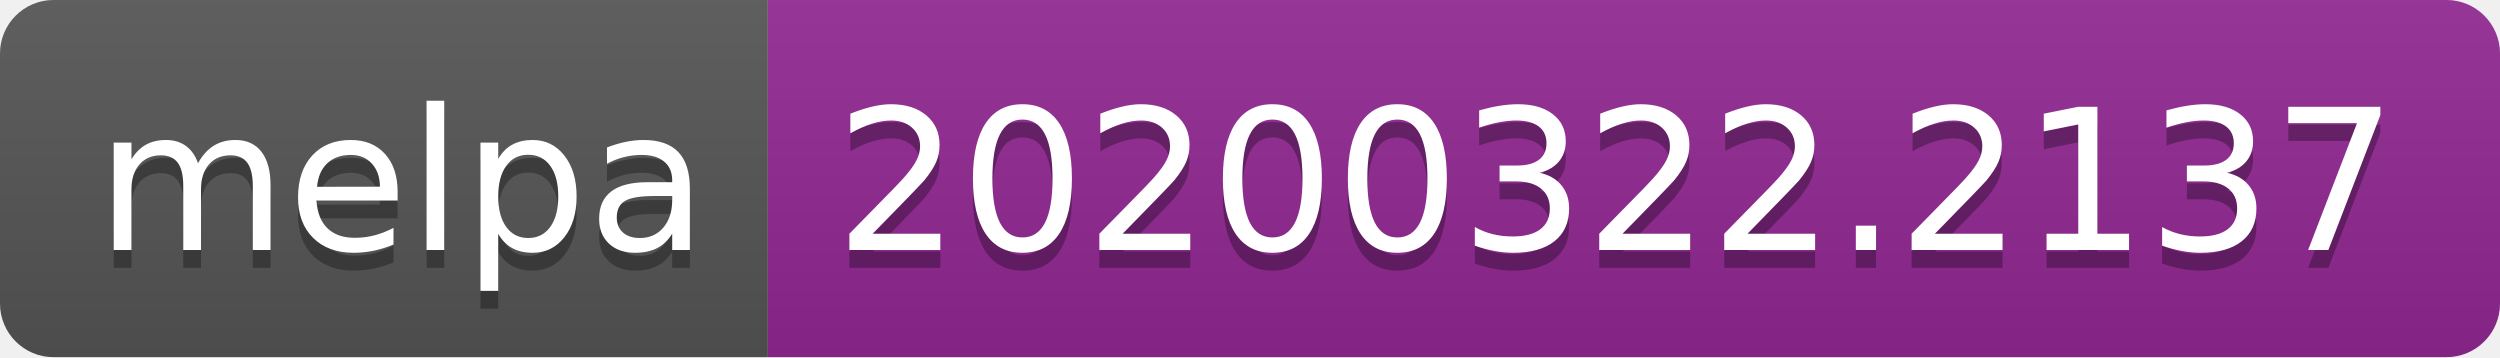
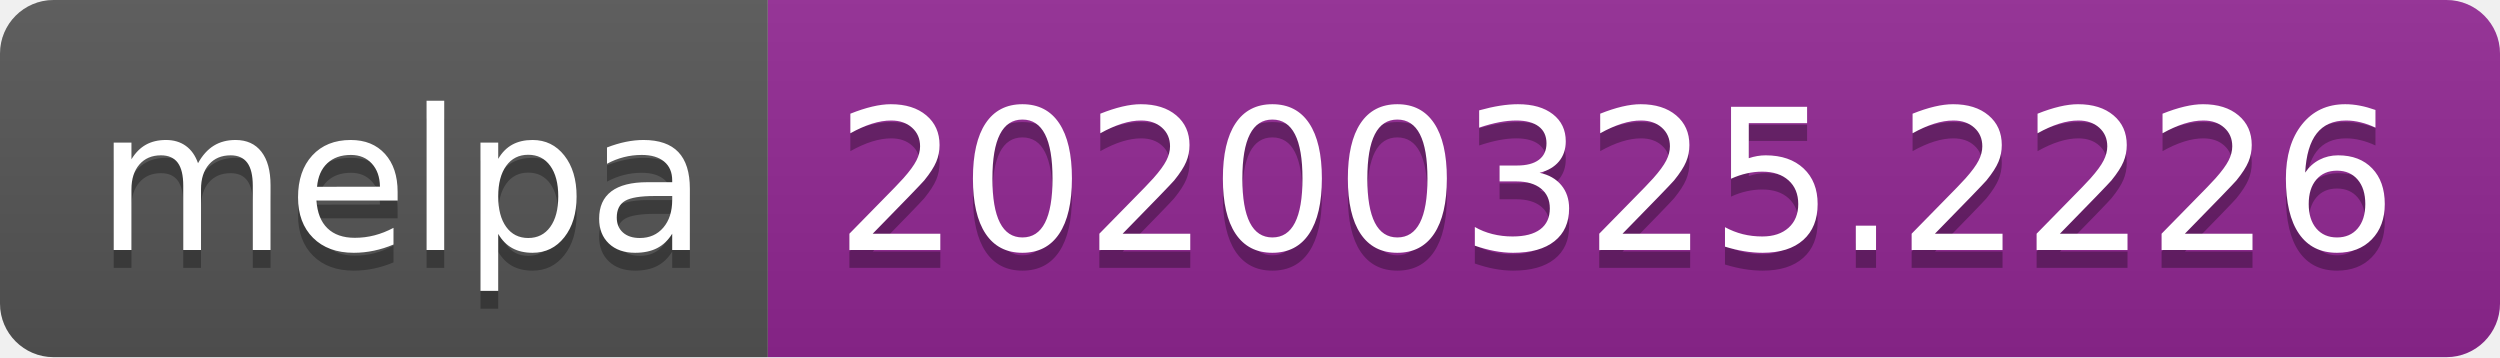
<svg xmlns="http://www.w3.org/2000/svg" width="140" height="20">
  <linearGradient id="b" x2="0" y2="100%">
    <stop offset="0" stop-color="#bbb" stop-opacity=".1" />
    <stop offset="1" stop-opacity=".1" />
  </linearGradient>
  <clipPath id="a">
    <rect width="140" height="20" rx="3" fill="#fff" />
  </clipPath>
  <g clip-path="url(#a)">
    <path fill="#555" d="M0 0h43v20H0z" />
    <path fill="#922793" d="M43 0h97v20H43z" />
    <path fill="url(#b)" d="M0 0h140v20H0z" />
  </g>
  <g fill="#fff" text-anchor="middle" font-family="DejaVu Sans,Verdana,Geneva,sans-serif" font-size="110">
    <text x="225" y="150" fill="#010101" fill-opacity=".3" transform="scale(.1)" textLength="330">melpa</text>
    <text x="225" y="140" transform="scale(.1)" textLength="330">melpa</text>
-     <text x="905" y="150" fill="#010101" fill-opacity=".3" transform="scale(.1)" textLength="870">20200322.2137</text>
-     <text x="905" y="140" transform="scale(.1)" textLength="870">20200322.2137</text>
+     <text x="905" y="150" fill="#010101" fill-opacity=".3" transform="scale(.1)" textLength="870">20200325.2226</text>
+     <text x="905" y="140" transform="scale(.1)" textLength="870">20200325.2226</text>
  </g>
</svg>
